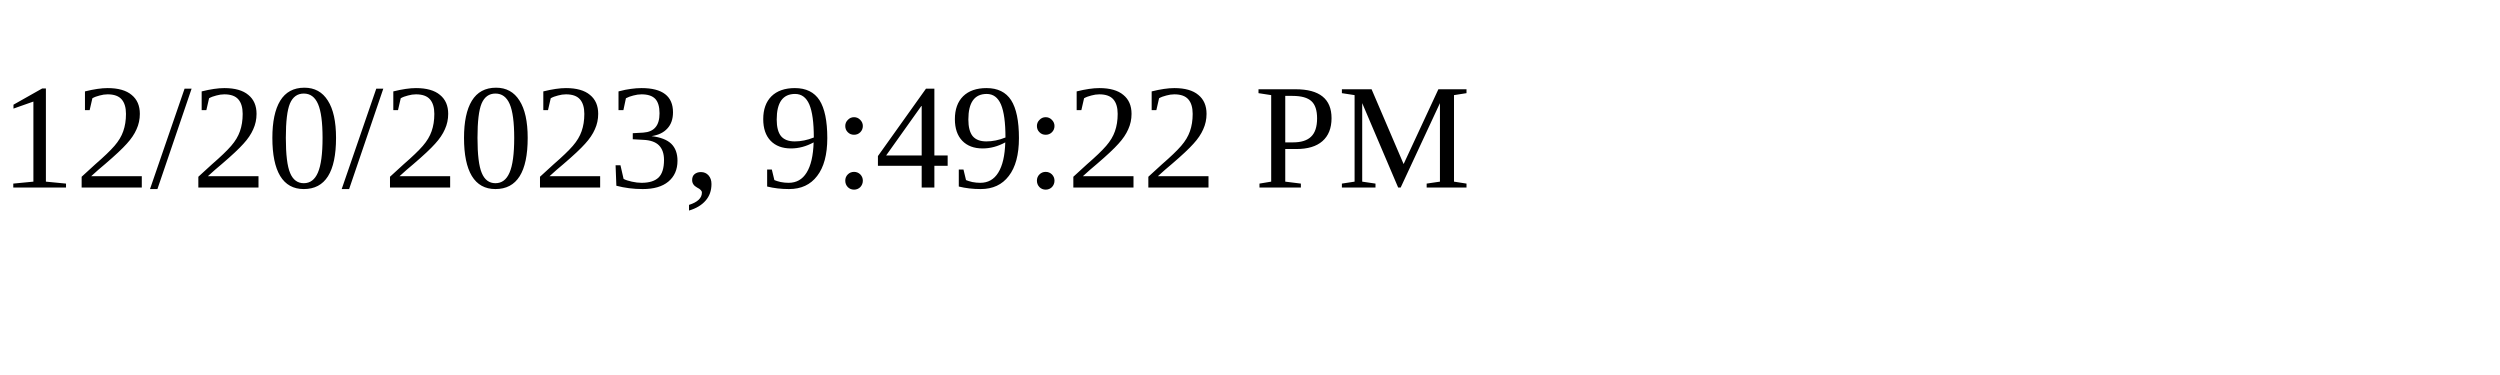
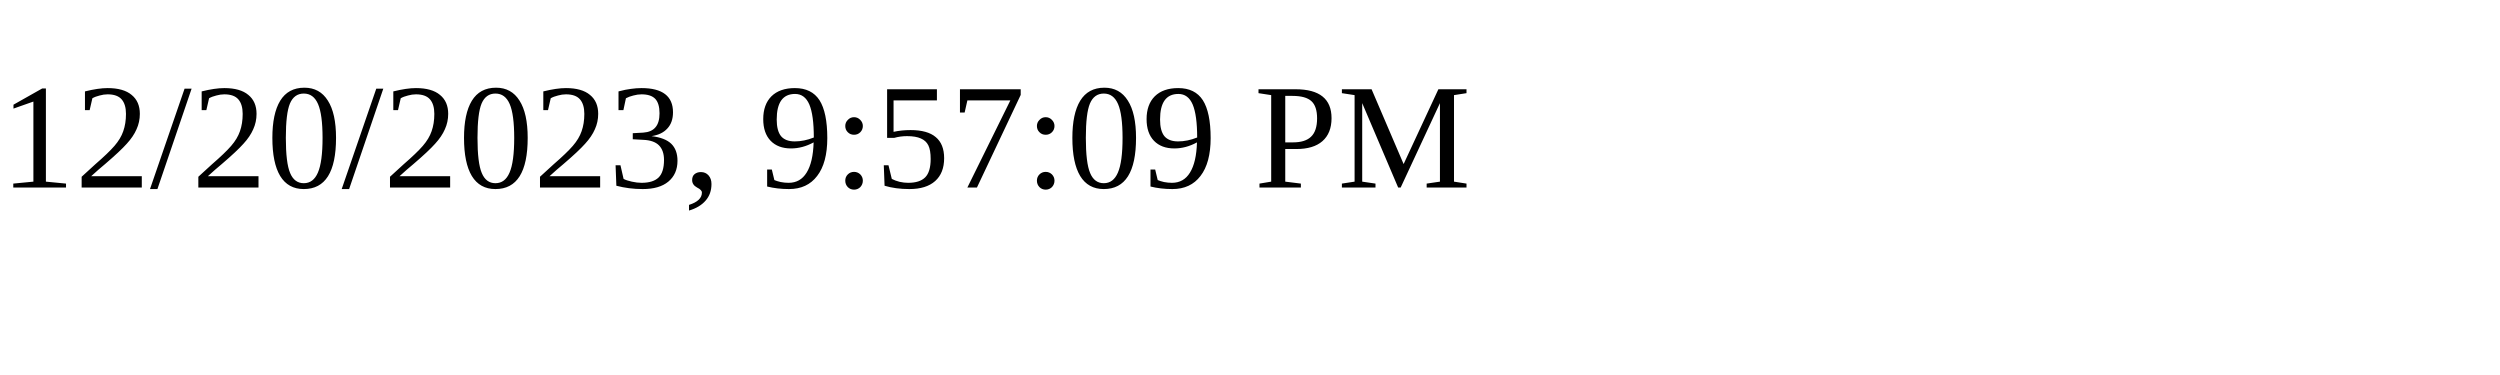
<svg xmlns="http://www.w3.org/2000/svg" height="30" width="200">
-   <text x="0" y="15">12/20/2023, 9:49:22 PM</text>
+   <text x="0" y="15">12/20/2023, 9:57:09 PM</text>
</svg>
